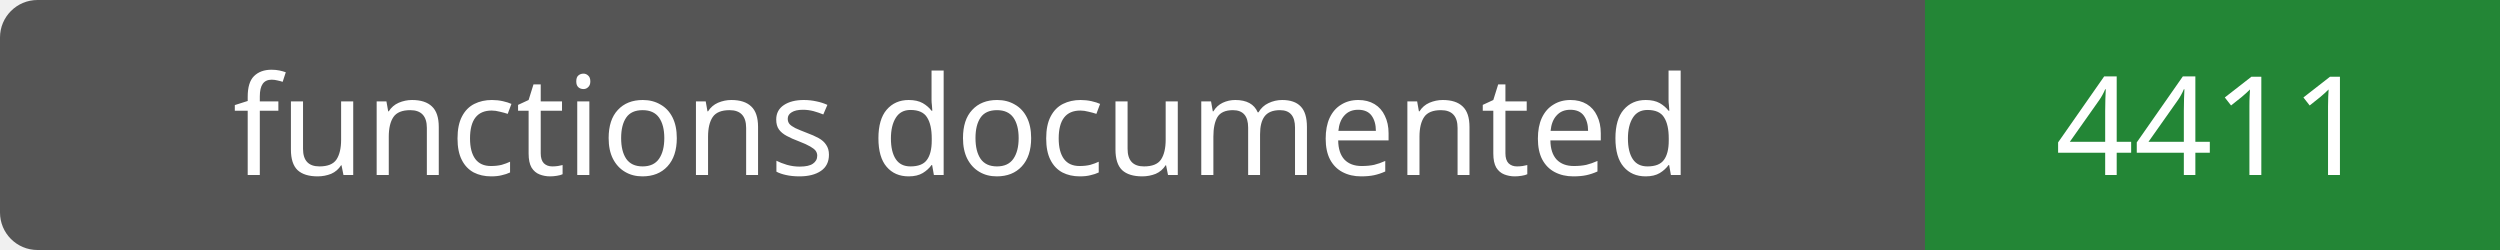
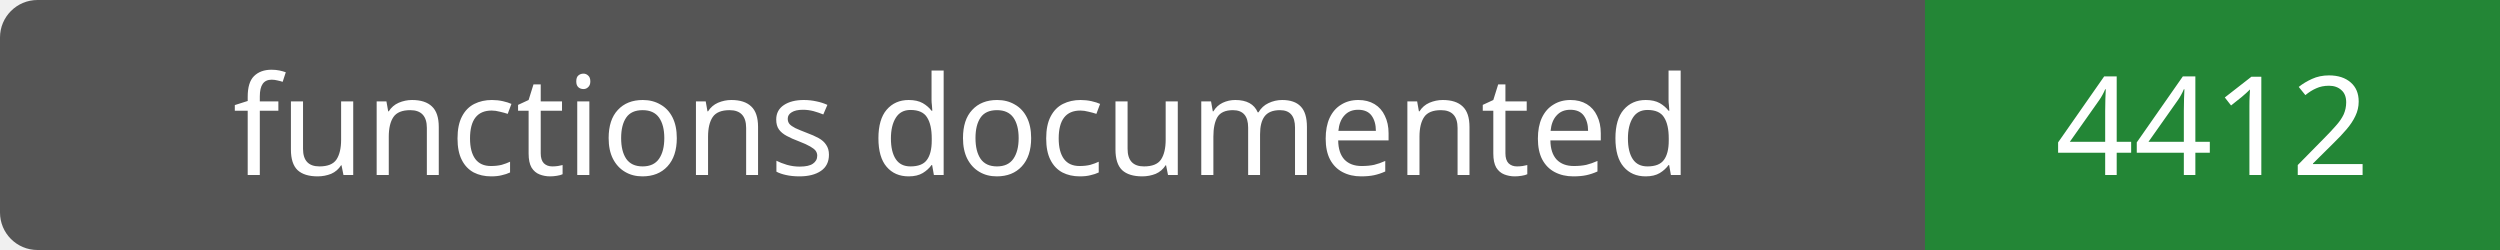
- <svg xmlns="http://www.w3.org/2000/svg" width="200" height="20" role="img" aria-label="functions documented: 4411">
+ <svg xmlns="http://www.w3.org/2000/svg" width="200" height="20" role="img" aria-label="functions documented: 4412">
  <rect width="200" height="20" rx="3" fill="#555" />
  <path fill="#238636" d="M154 0h46v20H154z" />
  <g fill="#fff" text-anchor="middle" font-family="Verdana,sans-serif" font-size="11">
    <text x="77.0" y="14">functions documented</text>
-     <text x="177.0" y="14">4411</text>
+     <text x="177.0" y="14">4412</text>
  </g>
</svg>
